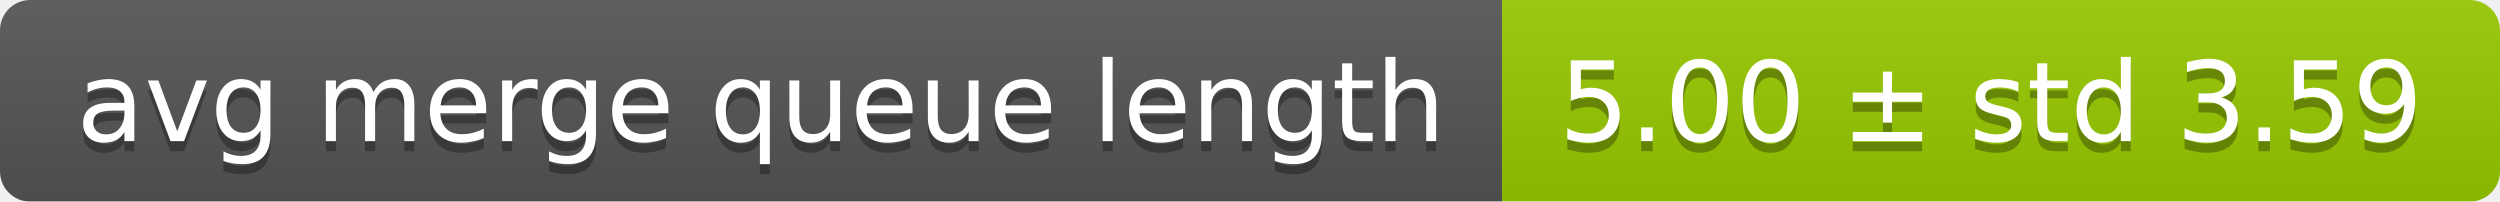
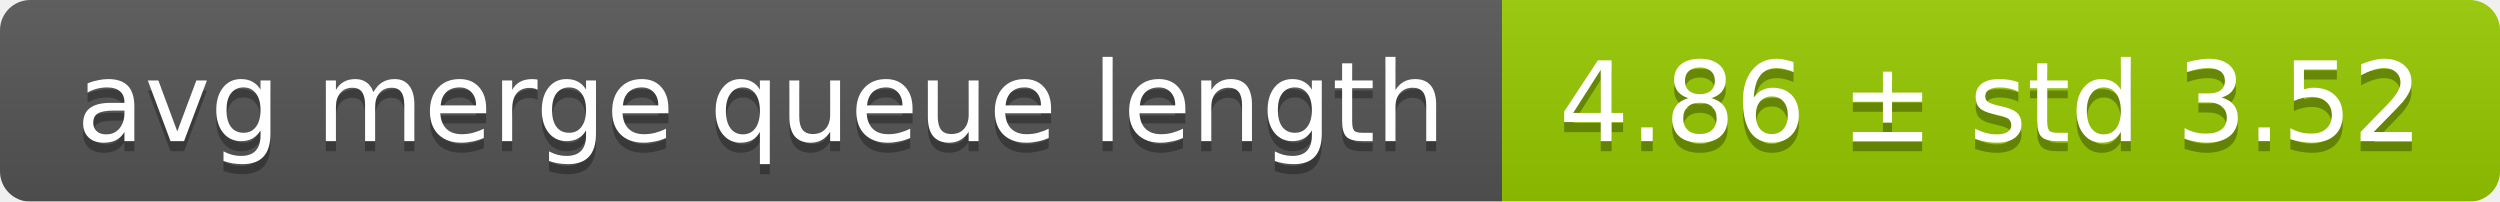
<svg xmlns="http://www.w3.org/2000/svg" width="248" height="20">
  <linearGradient id="smooth" x2="0" y2="100%">
    <stop offset="0" stop-color="#bbb" stop-opacity=".1" />
    <stop offset="1" stop-opacity=".1" />
  </linearGradient>
  <mask id="round">
    <rect width="248" height="20" rx="3" fill="#fff" />
  </mask>
  <g mask="url(#round)">
    <rect width="149" height="20" fill="#555" />
    <rect x="149" width="99" height="20" fill="#97ca00" />
    <rect width="248" height="20" fill="url(#smooth)" />
  </g>
  <g fill="#fff" text-anchor="middle" font-family="DejaVu Sans,Verdana,Geneva,sans-serif" font-size="11">
    <text x="75.5" y="15" fill="#010101" fill-opacity=".3">avg merge queue length</text>
    <text x="75.5" y="14">avg merge queue length</text>
-     <text x="197.5" y="15" fill="#010101" fill-opacity=".3">5.00 ± std 3.59</text>
-     <text x="197.5" y="14">5.00 ± std 3.59</text>
+     <text x="197.5" y="15" fill="#010101" fill-opacity=".3">4.86 ± std 3.52</text>
+     <text x="197.5" y="14">4.86 ± std 3.52</text>
  </g>
</svg>
